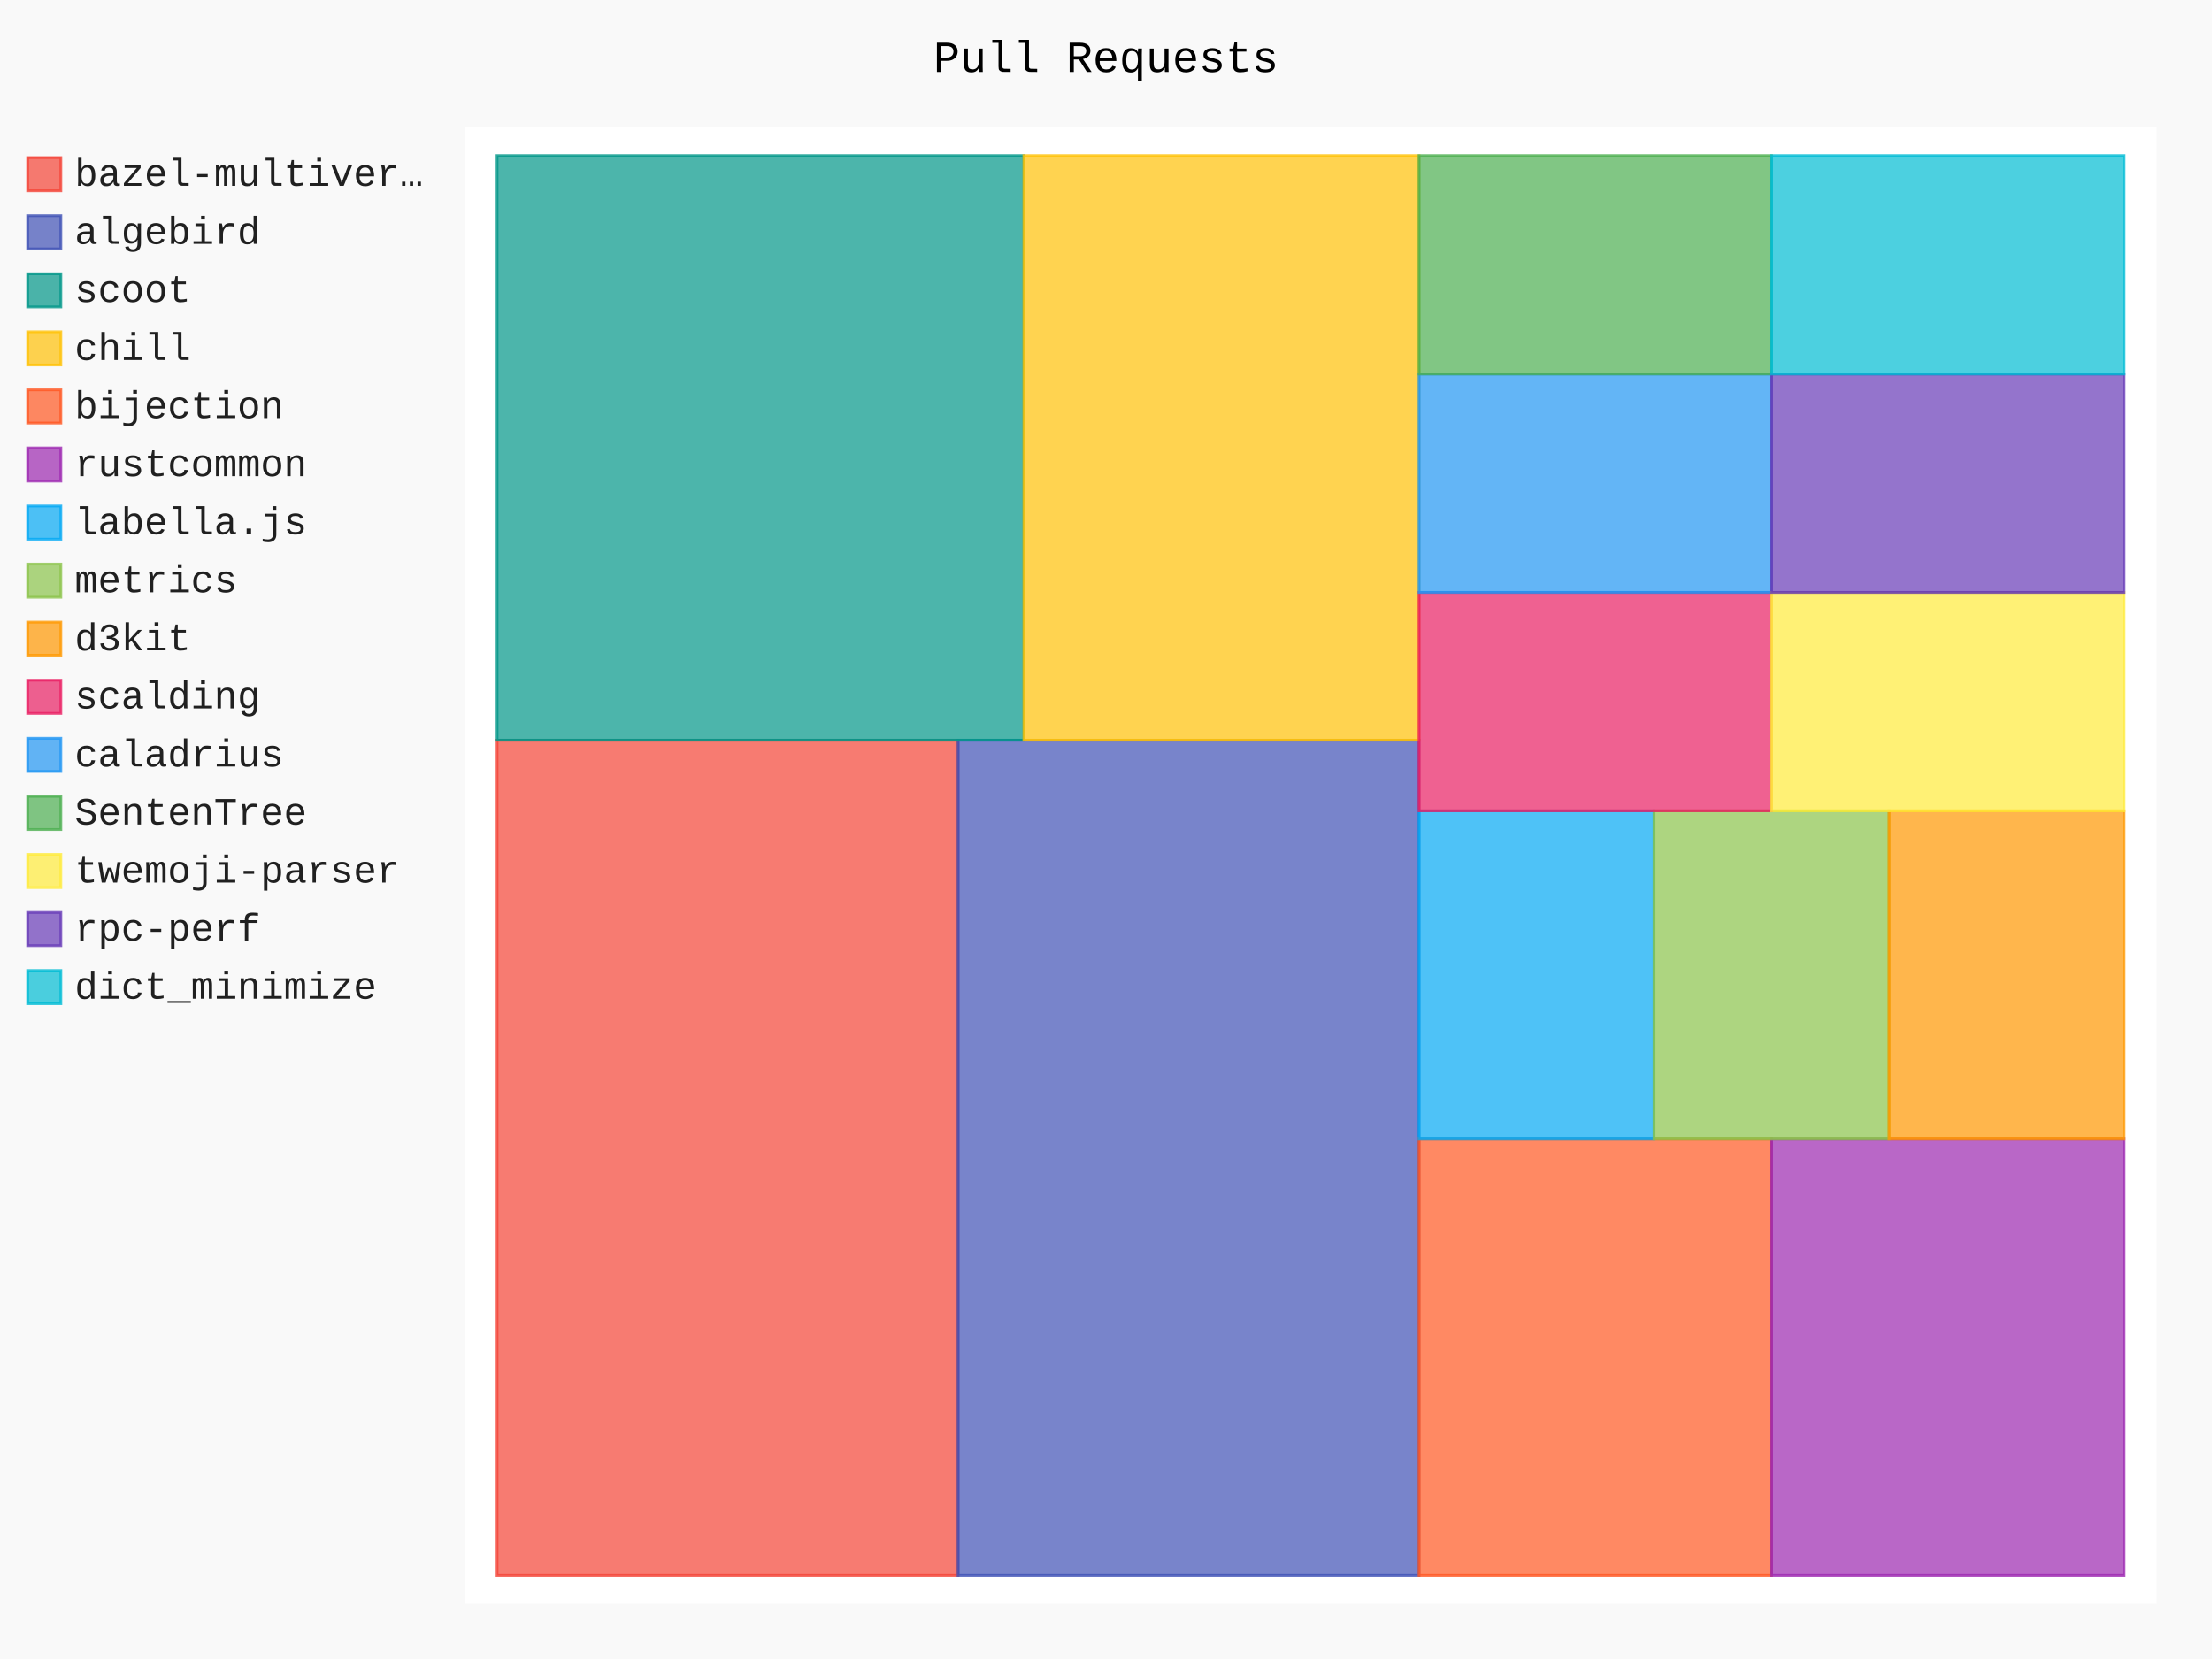
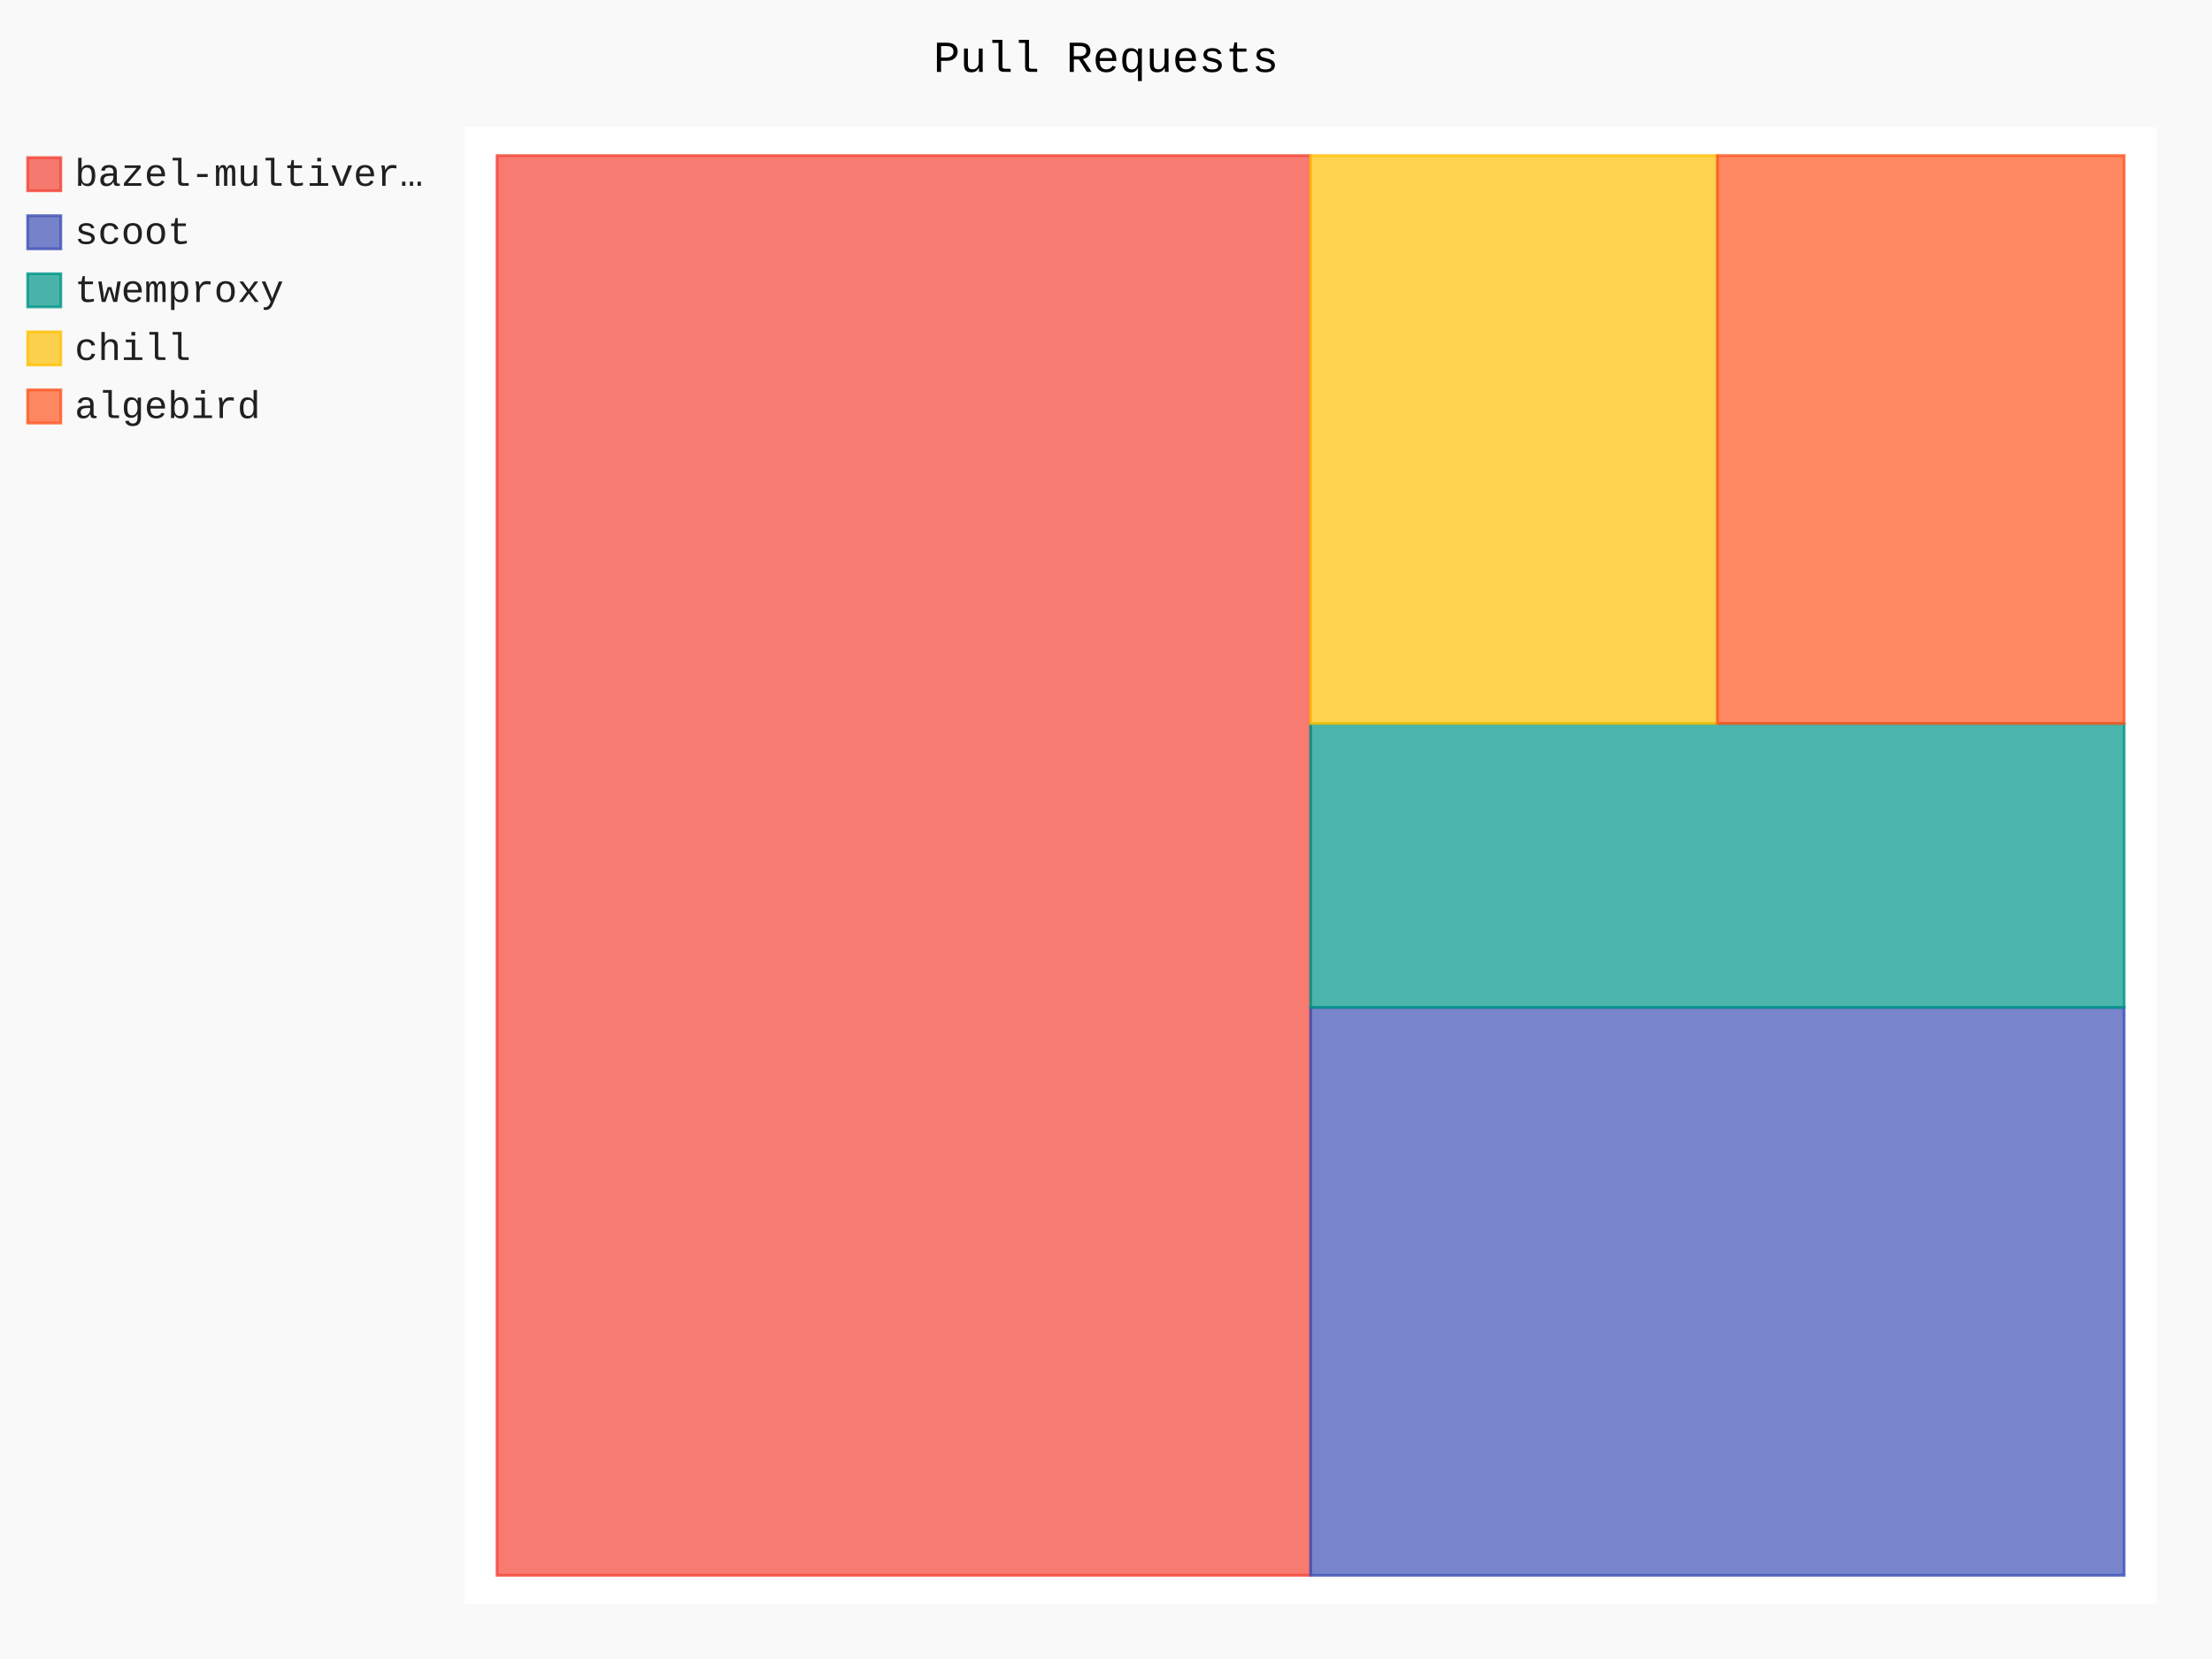
- <svg xmlns="http://www.w3.org/2000/svg" id="chart-4c39151d-5c76-4024-b84f-56e62551c8ae" class="pygal-chart" viewBox="0 0 800 600">
+ <svg xmlns="http://www.w3.org/2000/svg" id="chart-af65915b-e517-45f1-ad9b-eb0eeae43623" class="pygal-chart" viewBox="0 0 800 600">
  <defs>
-     <style type="text/css">#chart-4c39151d-5c76-4024-b84f-56e62551c8ae{-webkit-user-select:none;-webkit-font-smoothing:antialiased;font-family:Consolas,"Liberation Mono",Menlo,Courier,monospace}#chart-4c39151d-5c76-4024-b84f-56e62551c8ae .title{font-family:Consolas,"Liberation Mono",Menlo,Courier,monospace;font-size:16px}#chart-4c39151d-5c76-4024-b84f-56e62551c8ae .legends .legend text{font-family:Consolas,"Liberation Mono",Menlo,Courier,monospace;font-size:14px}#chart-4c39151d-5c76-4024-b84f-56e62551c8ae .axis text{font-family:Consolas,"Liberation Mono",Menlo,Courier,monospace;font-size:10px}#chart-4c39151d-5c76-4024-b84f-56e62551c8ae .axis text.major{font-family:Consolas,"Liberation Mono",Menlo,Courier,monospace;font-size:10px}#chart-4c39151d-5c76-4024-b84f-56e62551c8ae .text-overlay text.value{font-family:Consolas,"Liberation Mono",Menlo,Courier,monospace;font-size:16px}#chart-4c39151d-5c76-4024-b84f-56e62551c8ae .text-overlay text.label{font-family:Consolas,"Liberation Mono",Menlo,Courier,monospace;font-size:10px}#chart-4c39151d-5c76-4024-b84f-56e62551c8ae .tooltip{font-family:Consolas,"Liberation Mono",Menlo,Courier,monospace;font-size:14px}#chart-4c39151d-5c76-4024-b84f-56e62551c8ae text.no_data{font-family:Consolas,"Liberation Mono",Menlo,Courier,monospace;font-size:64px}
- #chart-4c39151d-5c76-4024-b84f-56e62551c8ae{background-color:rgba(249,249,249,1)}#chart-4c39151d-5c76-4024-b84f-56e62551c8ae path,#chart-4c39151d-5c76-4024-b84f-56e62551c8ae line,#chart-4c39151d-5c76-4024-b84f-56e62551c8ae rect,#chart-4c39151d-5c76-4024-b84f-56e62551c8ae circle{-webkit-transition:150ms;-moz-transition:150ms;transition:150ms}#chart-4c39151d-5c76-4024-b84f-56e62551c8ae .graph &gt; .background{fill:rgba(249,249,249,1)}#chart-4c39151d-5c76-4024-b84f-56e62551c8ae .plot &gt; .background{fill:rgba(255,255,255,1)}#chart-4c39151d-5c76-4024-b84f-56e62551c8ae .graph{fill:rgba(0,0,0,.87)}#chart-4c39151d-5c76-4024-b84f-56e62551c8ae text.no_data{fill:rgba(0,0,0,1)}#chart-4c39151d-5c76-4024-b84f-56e62551c8ae .title{fill:rgba(0,0,0,1)}#chart-4c39151d-5c76-4024-b84f-56e62551c8ae .legends .legend text{fill:rgba(0,0,0,.87)}#chart-4c39151d-5c76-4024-b84f-56e62551c8ae .legends .legend:hover text{fill:rgba(0,0,0,1)}#chart-4c39151d-5c76-4024-b84f-56e62551c8ae .axis .line{stroke:rgba(0,0,0,1)}#chart-4c39151d-5c76-4024-b84f-56e62551c8ae .axis .guide.line{stroke:rgba(0,0,0,.54)}#chart-4c39151d-5c76-4024-b84f-56e62551c8ae .axis .major.line{stroke:rgba(0,0,0,.87)}#chart-4c39151d-5c76-4024-b84f-56e62551c8ae .axis text.major{fill:rgba(0,0,0,1)}#chart-4c39151d-5c76-4024-b84f-56e62551c8ae .axis.y .guides:hover .guide.line,#chart-4c39151d-5c76-4024-b84f-56e62551c8ae .line-graph .axis.x .guides:hover .guide.line,#chart-4c39151d-5c76-4024-b84f-56e62551c8ae .stackedline-graph .axis.x .guides:hover .guide.line,#chart-4c39151d-5c76-4024-b84f-56e62551c8ae .xy-graph .axis.x .guides:hover .guide.line{stroke:rgba(0,0,0,1)}#chart-4c39151d-5c76-4024-b84f-56e62551c8ae .axis .guides:hover text{fill:rgba(0,0,0,1)}#chart-4c39151d-5c76-4024-b84f-56e62551c8ae .reactive{fill-opacity:.7;stroke-opacity:.8}#chart-4c39151d-5c76-4024-b84f-56e62551c8ae .ci{stroke:rgba(0,0,0,.87)}#chart-4c39151d-5c76-4024-b84f-56e62551c8ae .reactive.active,#chart-4c39151d-5c76-4024-b84f-56e62551c8ae .active .reactive{fill-opacity:.8;stroke-opacity:.9;stroke-width:4}#chart-4c39151d-5c76-4024-b84f-56e62551c8ae .ci .reactive.active{stroke-width:1.5}#chart-4c39151d-5c76-4024-b84f-56e62551c8ae .series text{fill:rgba(0,0,0,1)}#chart-4c39151d-5c76-4024-b84f-56e62551c8ae .tooltip rect{fill:rgba(255,255,255,1);stroke:rgba(0,0,0,1);-webkit-transition:opacity 150ms;-moz-transition:opacity 150ms;transition:opacity 150ms}#chart-4c39151d-5c76-4024-b84f-56e62551c8ae .tooltip .label{fill:rgba(0,0,0,.87)}#chart-4c39151d-5c76-4024-b84f-56e62551c8ae .tooltip .label{fill:rgba(0,0,0,.87)}#chart-4c39151d-5c76-4024-b84f-56e62551c8ae .tooltip .legend{font-size:.8em;fill:rgba(0,0,0,.54)}#chart-4c39151d-5c76-4024-b84f-56e62551c8ae .tooltip .x_label{font-size:.6em;fill:rgba(0,0,0,1)}#chart-4c39151d-5c76-4024-b84f-56e62551c8ae .tooltip .xlink{font-size:.5em;text-decoration:underline}#chart-4c39151d-5c76-4024-b84f-56e62551c8ae .tooltip .value{font-size:1.5em}#chart-4c39151d-5c76-4024-b84f-56e62551c8ae .bound{font-size:.5em}#chart-4c39151d-5c76-4024-b84f-56e62551c8ae .max-value{font-size:.75em;fill:rgba(0,0,0,.54)}#chart-4c39151d-5c76-4024-b84f-56e62551c8ae .map-element{fill:rgba(255,255,255,1);stroke:rgba(0,0,0,.54) !important}#chart-4c39151d-5c76-4024-b84f-56e62551c8ae .map-element .reactive{fill-opacity:inherit;stroke-opacity:inherit}#chart-4c39151d-5c76-4024-b84f-56e62551c8ae .color-0,#chart-4c39151d-5c76-4024-b84f-56e62551c8ae .color-0 a:visited{stroke:#F44336;fill:#F44336}#chart-4c39151d-5c76-4024-b84f-56e62551c8ae .color-1,#chart-4c39151d-5c76-4024-b84f-56e62551c8ae .color-1 a:visited{stroke:#3F51B5;fill:#3F51B5}#chart-4c39151d-5c76-4024-b84f-56e62551c8ae .color-2,#chart-4c39151d-5c76-4024-b84f-56e62551c8ae .color-2 a:visited{stroke:#009688;fill:#009688}#chart-4c39151d-5c76-4024-b84f-56e62551c8ae .color-3,#chart-4c39151d-5c76-4024-b84f-56e62551c8ae .color-3 a:visited{stroke:#FFC107;fill:#FFC107}#chart-4c39151d-5c76-4024-b84f-56e62551c8ae .color-4,#chart-4c39151d-5c76-4024-b84f-56e62551c8ae .color-4 a:visited{stroke:#FF5722;fill:#FF5722}#chart-4c39151d-5c76-4024-b84f-56e62551c8ae .color-5,#chart-4c39151d-5c76-4024-b84f-56e62551c8ae .color-5 a:visited{stroke:#9C27B0;fill:#9C27B0}#chart-4c39151d-5c76-4024-b84f-56e62551c8ae .color-6,#chart-4c39151d-5c76-4024-b84f-56e62551c8ae .color-6 a:visited{stroke:#03A9F4;fill:#03A9F4}#chart-4c39151d-5c76-4024-b84f-56e62551c8ae .color-7,#chart-4c39151d-5c76-4024-b84f-56e62551c8ae .color-7 a:visited{stroke:#8BC34A;fill:#8BC34A}#chart-4c39151d-5c76-4024-b84f-56e62551c8ae .color-8,#chart-4c39151d-5c76-4024-b84f-56e62551c8ae .color-8 a:visited{stroke:#FF9800;fill:#FF9800}#chart-4c39151d-5c76-4024-b84f-56e62551c8ae .color-9,#chart-4c39151d-5c76-4024-b84f-56e62551c8ae .color-9 a:visited{stroke:#E91E63;fill:#E91E63}#chart-4c39151d-5c76-4024-b84f-56e62551c8ae .color-10,#chart-4c39151d-5c76-4024-b84f-56e62551c8ae .color-10 a:visited{stroke:#2196F3;fill:#2196F3}#chart-4c39151d-5c76-4024-b84f-56e62551c8ae .color-11,#chart-4c39151d-5c76-4024-b84f-56e62551c8ae .color-11 a:visited{stroke:#4CAF50;fill:#4CAF50}#chart-4c39151d-5c76-4024-b84f-56e62551c8ae .color-12,#chart-4c39151d-5c76-4024-b84f-56e62551c8ae .color-12 a:visited{stroke:#FFEB3B;fill:#FFEB3B}#chart-4c39151d-5c76-4024-b84f-56e62551c8ae .color-13,#chart-4c39151d-5c76-4024-b84f-56e62551c8ae .color-13 a:visited{stroke:#673AB7;fill:#673AB7}#chart-4c39151d-5c76-4024-b84f-56e62551c8ae .color-14,#chart-4c39151d-5c76-4024-b84f-56e62551c8ae .color-14 a:visited{stroke:#00BCD4;fill:#00BCD4}#chart-4c39151d-5c76-4024-b84f-56e62551c8ae .text-overlay .color-0 text{fill:black}#chart-4c39151d-5c76-4024-b84f-56e62551c8ae .text-overlay .color-1 text{fill:black}#chart-4c39151d-5c76-4024-b84f-56e62551c8ae .text-overlay .color-2 text{fill:black}#chart-4c39151d-5c76-4024-b84f-56e62551c8ae .text-overlay .color-3 text{fill:black}#chart-4c39151d-5c76-4024-b84f-56e62551c8ae .text-overlay .color-4 text{fill:black}#chart-4c39151d-5c76-4024-b84f-56e62551c8ae .text-overlay .color-5 text{fill:black}#chart-4c39151d-5c76-4024-b84f-56e62551c8ae .text-overlay .color-6 text{fill:black}#chart-4c39151d-5c76-4024-b84f-56e62551c8ae .text-overlay .color-7 text{fill:black}#chart-4c39151d-5c76-4024-b84f-56e62551c8ae .text-overlay .color-8 text{fill:black}#chart-4c39151d-5c76-4024-b84f-56e62551c8ae .text-overlay .color-9 text{fill:black}#chart-4c39151d-5c76-4024-b84f-56e62551c8ae .text-overlay .color-10 text{fill:black}#chart-4c39151d-5c76-4024-b84f-56e62551c8ae .text-overlay .color-11 text{fill:black}#chart-4c39151d-5c76-4024-b84f-56e62551c8ae .text-overlay .color-12 text{fill:black}#chart-4c39151d-5c76-4024-b84f-56e62551c8ae .text-overlay .color-13 text{fill:black}#chart-4c39151d-5c76-4024-b84f-56e62551c8ae .text-overlay .color-14 text{fill:black}
- #chart-4c39151d-5c76-4024-b84f-56e62551c8ae text.no_data{text-anchor:middle}#chart-4c39151d-5c76-4024-b84f-56e62551c8ae .guide.line{fill:none}#chart-4c39151d-5c76-4024-b84f-56e62551c8ae .centered{text-anchor:middle}#chart-4c39151d-5c76-4024-b84f-56e62551c8ae .title{text-anchor:middle}#chart-4c39151d-5c76-4024-b84f-56e62551c8ae .legends .legend text{fill-opacity:1}#chart-4c39151d-5c76-4024-b84f-56e62551c8ae .axis.x text{text-anchor:middle}#chart-4c39151d-5c76-4024-b84f-56e62551c8ae .axis.x:not(.web) text[transform]{text-anchor:start}#chart-4c39151d-5c76-4024-b84f-56e62551c8ae .axis.x:not(.web) text[transform].backwards{text-anchor:end}#chart-4c39151d-5c76-4024-b84f-56e62551c8ae .axis.y text{text-anchor:end}#chart-4c39151d-5c76-4024-b84f-56e62551c8ae .axis.y text[transform].backwards{text-anchor:start}#chart-4c39151d-5c76-4024-b84f-56e62551c8ae .axis.y2 text{text-anchor:start}#chart-4c39151d-5c76-4024-b84f-56e62551c8ae .axis.y2 text[transform].backwards{text-anchor:end}#chart-4c39151d-5c76-4024-b84f-56e62551c8ae .axis .guide.line{stroke-dasharray:4,4}#chart-4c39151d-5c76-4024-b84f-56e62551c8ae .axis .major.guide.line{stroke-dasharray:6,6}#chart-4c39151d-5c76-4024-b84f-56e62551c8ae .horizontal .axis.y .guide.line,#chart-4c39151d-5c76-4024-b84f-56e62551c8ae .horizontal .axis.y2 .guide.line,#chart-4c39151d-5c76-4024-b84f-56e62551c8ae .vertical .axis.x .guide.line{opacity:0}#chart-4c39151d-5c76-4024-b84f-56e62551c8ae .horizontal .axis.always_show .guide.line,#chart-4c39151d-5c76-4024-b84f-56e62551c8ae .vertical .axis.always_show .guide.line{opacity:1 !important}#chart-4c39151d-5c76-4024-b84f-56e62551c8ae .axis.y .guides:hover .guide.line,#chart-4c39151d-5c76-4024-b84f-56e62551c8ae .axis.y2 .guides:hover .guide.line,#chart-4c39151d-5c76-4024-b84f-56e62551c8ae .axis.x .guides:hover .guide.line{opacity:1}#chart-4c39151d-5c76-4024-b84f-56e62551c8ae .axis .guides:hover text{opacity:1}#chart-4c39151d-5c76-4024-b84f-56e62551c8ae .nofill{fill:none}#chart-4c39151d-5c76-4024-b84f-56e62551c8ae .subtle-fill{fill-opacity:.2}#chart-4c39151d-5c76-4024-b84f-56e62551c8ae .dot{stroke-width:1px;fill-opacity:1}#chart-4c39151d-5c76-4024-b84f-56e62551c8ae .dot.active{stroke-width:5px}#chart-4c39151d-5c76-4024-b84f-56e62551c8ae .dot.negative{fill:transparent}#chart-4c39151d-5c76-4024-b84f-56e62551c8ae text,#chart-4c39151d-5c76-4024-b84f-56e62551c8ae tspan{stroke:none !important}#chart-4c39151d-5c76-4024-b84f-56e62551c8ae .series text.active{opacity:1}#chart-4c39151d-5c76-4024-b84f-56e62551c8ae .tooltip rect{fill-opacity:.95;stroke-width:.5}#chart-4c39151d-5c76-4024-b84f-56e62551c8ae .tooltip text{fill-opacity:1}#chart-4c39151d-5c76-4024-b84f-56e62551c8ae .showable{visibility:hidden}#chart-4c39151d-5c76-4024-b84f-56e62551c8ae .showable.shown{visibility:visible}#chart-4c39151d-5c76-4024-b84f-56e62551c8ae .gauge-background{fill:rgba(229,229,229,1);stroke:none}#chart-4c39151d-5c76-4024-b84f-56e62551c8ae .bg-lines{stroke:rgba(249,249,249,1);stroke-width:2px}</style>
+     <style type="text/css">#chart-af65915b-e517-45f1-ad9b-eb0eeae43623{-webkit-user-select:none;-webkit-font-smoothing:antialiased;font-family:Consolas,"Liberation Mono",Menlo,Courier,monospace}#chart-af65915b-e517-45f1-ad9b-eb0eeae43623 .title{font-family:Consolas,"Liberation Mono",Menlo,Courier,monospace;font-size:16px}#chart-af65915b-e517-45f1-ad9b-eb0eeae43623 .legends .legend text{font-family:Consolas,"Liberation Mono",Menlo,Courier,monospace;font-size:14px}#chart-af65915b-e517-45f1-ad9b-eb0eeae43623 .axis text{font-family:Consolas,"Liberation Mono",Menlo,Courier,monospace;font-size:10px}#chart-af65915b-e517-45f1-ad9b-eb0eeae43623 .axis text.major{font-family:Consolas,"Liberation Mono",Menlo,Courier,monospace;font-size:10px}#chart-af65915b-e517-45f1-ad9b-eb0eeae43623 .text-overlay text.value{font-family:Consolas,"Liberation Mono",Menlo,Courier,monospace;font-size:16px}#chart-af65915b-e517-45f1-ad9b-eb0eeae43623 .text-overlay text.label{font-family:Consolas,"Liberation Mono",Menlo,Courier,monospace;font-size:10px}#chart-af65915b-e517-45f1-ad9b-eb0eeae43623 .tooltip{font-family:Consolas,"Liberation Mono",Menlo,Courier,monospace;font-size:14px}#chart-af65915b-e517-45f1-ad9b-eb0eeae43623 text.no_data{font-family:Consolas,"Liberation Mono",Menlo,Courier,monospace;font-size:64px}
+ #chart-af65915b-e517-45f1-ad9b-eb0eeae43623{background-color:rgba(249,249,249,1)}#chart-af65915b-e517-45f1-ad9b-eb0eeae43623 path,#chart-af65915b-e517-45f1-ad9b-eb0eeae43623 line,#chart-af65915b-e517-45f1-ad9b-eb0eeae43623 rect,#chart-af65915b-e517-45f1-ad9b-eb0eeae43623 circle{-webkit-transition:150ms;-moz-transition:150ms;transition:150ms}#chart-af65915b-e517-45f1-ad9b-eb0eeae43623 .graph &gt; .background{fill:rgba(249,249,249,1)}#chart-af65915b-e517-45f1-ad9b-eb0eeae43623 .plot &gt; .background{fill:rgba(255,255,255,1)}#chart-af65915b-e517-45f1-ad9b-eb0eeae43623 .graph{fill:rgba(0,0,0,.87)}#chart-af65915b-e517-45f1-ad9b-eb0eeae43623 text.no_data{fill:rgba(0,0,0,1)}#chart-af65915b-e517-45f1-ad9b-eb0eeae43623 .title{fill:rgba(0,0,0,1)}#chart-af65915b-e517-45f1-ad9b-eb0eeae43623 .legends .legend text{fill:rgba(0,0,0,.87)}#chart-af65915b-e517-45f1-ad9b-eb0eeae43623 .legends .legend:hover text{fill:rgba(0,0,0,1)}#chart-af65915b-e517-45f1-ad9b-eb0eeae43623 .axis .line{stroke:rgba(0,0,0,1)}#chart-af65915b-e517-45f1-ad9b-eb0eeae43623 .axis .guide.line{stroke:rgba(0,0,0,.54)}#chart-af65915b-e517-45f1-ad9b-eb0eeae43623 .axis .major.line{stroke:rgba(0,0,0,.87)}#chart-af65915b-e517-45f1-ad9b-eb0eeae43623 .axis text.major{fill:rgba(0,0,0,1)}#chart-af65915b-e517-45f1-ad9b-eb0eeae43623 .axis.y .guides:hover .guide.line,#chart-af65915b-e517-45f1-ad9b-eb0eeae43623 .line-graph .axis.x .guides:hover .guide.line,#chart-af65915b-e517-45f1-ad9b-eb0eeae43623 .stackedline-graph .axis.x .guides:hover .guide.line,#chart-af65915b-e517-45f1-ad9b-eb0eeae43623 .xy-graph .axis.x .guides:hover .guide.line{stroke:rgba(0,0,0,1)}#chart-af65915b-e517-45f1-ad9b-eb0eeae43623 .axis .guides:hover text{fill:rgba(0,0,0,1)}#chart-af65915b-e517-45f1-ad9b-eb0eeae43623 .reactive{fill-opacity:.7;stroke-opacity:.8}#chart-af65915b-e517-45f1-ad9b-eb0eeae43623 .ci{stroke:rgba(0,0,0,.87)}#chart-af65915b-e517-45f1-ad9b-eb0eeae43623 .reactive.active,#chart-af65915b-e517-45f1-ad9b-eb0eeae43623 .active .reactive{fill-opacity:.8;stroke-opacity:.9;stroke-width:4}#chart-af65915b-e517-45f1-ad9b-eb0eeae43623 .ci .reactive.active{stroke-width:1.5}#chart-af65915b-e517-45f1-ad9b-eb0eeae43623 .series text{fill:rgba(0,0,0,1)}#chart-af65915b-e517-45f1-ad9b-eb0eeae43623 .tooltip rect{fill:rgba(255,255,255,1);stroke:rgba(0,0,0,1);-webkit-transition:opacity 150ms;-moz-transition:opacity 150ms;transition:opacity 150ms}#chart-af65915b-e517-45f1-ad9b-eb0eeae43623 .tooltip .label{fill:rgba(0,0,0,.87)}#chart-af65915b-e517-45f1-ad9b-eb0eeae43623 .tooltip .label{fill:rgba(0,0,0,.87)}#chart-af65915b-e517-45f1-ad9b-eb0eeae43623 .tooltip .legend{font-size:.8em;fill:rgba(0,0,0,.54)}#chart-af65915b-e517-45f1-ad9b-eb0eeae43623 .tooltip .x_label{font-size:.6em;fill:rgba(0,0,0,1)}#chart-af65915b-e517-45f1-ad9b-eb0eeae43623 .tooltip .xlink{font-size:.5em;text-decoration:underline}#chart-af65915b-e517-45f1-ad9b-eb0eeae43623 .tooltip .value{font-size:1.5em}#chart-af65915b-e517-45f1-ad9b-eb0eeae43623 .bound{font-size:.5em}#chart-af65915b-e517-45f1-ad9b-eb0eeae43623 .max-value{font-size:.75em;fill:rgba(0,0,0,.54)}#chart-af65915b-e517-45f1-ad9b-eb0eeae43623 .map-element{fill:rgba(255,255,255,1);stroke:rgba(0,0,0,.54) !important}#chart-af65915b-e517-45f1-ad9b-eb0eeae43623 .map-element .reactive{fill-opacity:inherit;stroke-opacity:inherit}#chart-af65915b-e517-45f1-ad9b-eb0eeae43623 .color-0,#chart-af65915b-e517-45f1-ad9b-eb0eeae43623 .color-0 a:visited{stroke:#F44336;fill:#F44336}#chart-af65915b-e517-45f1-ad9b-eb0eeae43623 .color-1,#chart-af65915b-e517-45f1-ad9b-eb0eeae43623 .color-1 a:visited{stroke:#3F51B5;fill:#3F51B5}#chart-af65915b-e517-45f1-ad9b-eb0eeae43623 .color-2,#chart-af65915b-e517-45f1-ad9b-eb0eeae43623 .color-2 a:visited{stroke:#009688;fill:#009688}#chart-af65915b-e517-45f1-ad9b-eb0eeae43623 .color-3,#chart-af65915b-e517-45f1-ad9b-eb0eeae43623 .color-3 a:visited{stroke:#FFC107;fill:#FFC107}#chart-af65915b-e517-45f1-ad9b-eb0eeae43623 .color-4,#chart-af65915b-e517-45f1-ad9b-eb0eeae43623 .color-4 a:visited{stroke:#FF5722;fill:#FF5722}#chart-af65915b-e517-45f1-ad9b-eb0eeae43623 .text-overlay .color-0 text{fill:black}#chart-af65915b-e517-45f1-ad9b-eb0eeae43623 .text-overlay .color-1 text{fill:black}#chart-af65915b-e517-45f1-ad9b-eb0eeae43623 .text-overlay .color-2 text{fill:black}#chart-af65915b-e517-45f1-ad9b-eb0eeae43623 .text-overlay .color-3 text{fill:black}#chart-af65915b-e517-45f1-ad9b-eb0eeae43623 .text-overlay .color-4 text{fill:black}
+ #chart-af65915b-e517-45f1-ad9b-eb0eeae43623 text.no_data{text-anchor:middle}#chart-af65915b-e517-45f1-ad9b-eb0eeae43623 .guide.line{fill:none}#chart-af65915b-e517-45f1-ad9b-eb0eeae43623 .centered{text-anchor:middle}#chart-af65915b-e517-45f1-ad9b-eb0eeae43623 .title{text-anchor:middle}#chart-af65915b-e517-45f1-ad9b-eb0eeae43623 .legends .legend text{fill-opacity:1}#chart-af65915b-e517-45f1-ad9b-eb0eeae43623 .axis.x text{text-anchor:middle}#chart-af65915b-e517-45f1-ad9b-eb0eeae43623 .axis.x:not(.web) text[transform]{text-anchor:start}#chart-af65915b-e517-45f1-ad9b-eb0eeae43623 .axis.x:not(.web) text[transform].backwards{text-anchor:end}#chart-af65915b-e517-45f1-ad9b-eb0eeae43623 .axis.y text{text-anchor:end}#chart-af65915b-e517-45f1-ad9b-eb0eeae43623 .axis.y text[transform].backwards{text-anchor:start}#chart-af65915b-e517-45f1-ad9b-eb0eeae43623 .axis.y2 text{text-anchor:start}#chart-af65915b-e517-45f1-ad9b-eb0eeae43623 .axis.y2 text[transform].backwards{text-anchor:end}#chart-af65915b-e517-45f1-ad9b-eb0eeae43623 .axis .guide.line{stroke-dasharray:4,4}#chart-af65915b-e517-45f1-ad9b-eb0eeae43623 .axis .major.guide.line{stroke-dasharray:6,6}#chart-af65915b-e517-45f1-ad9b-eb0eeae43623 .horizontal .axis.y .guide.line,#chart-af65915b-e517-45f1-ad9b-eb0eeae43623 .horizontal .axis.y2 .guide.line,#chart-af65915b-e517-45f1-ad9b-eb0eeae43623 .vertical .axis.x .guide.line{opacity:0}#chart-af65915b-e517-45f1-ad9b-eb0eeae43623 .horizontal .axis.always_show .guide.line,#chart-af65915b-e517-45f1-ad9b-eb0eeae43623 .vertical .axis.always_show .guide.line{opacity:1 !important}#chart-af65915b-e517-45f1-ad9b-eb0eeae43623 .axis.y .guides:hover .guide.line,#chart-af65915b-e517-45f1-ad9b-eb0eeae43623 .axis.y2 .guides:hover .guide.line,#chart-af65915b-e517-45f1-ad9b-eb0eeae43623 .axis.x .guides:hover .guide.line{opacity:1}#chart-af65915b-e517-45f1-ad9b-eb0eeae43623 .axis .guides:hover text{opacity:1}#chart-af65915b-e517-45f1-ad9b-eb0eeae43623 .nofill{fill:none}#chart-af65915b-e517-45f1-ad9b-eb0eeae43623 .subtle-fill{fill-opacity:.2}#chart-af65915b-e517-45f1-ad9b-eb0eeae43623 .dot{stroke-width:1px;fill-opacity:1}#chart-af65915b-e517-45f1-ad9b-eb0eeae43623 .dot.active{stroke-width:5px}#chart-af65915b-e517-45f1-ad9b-eb0eeae43623 .dot.negative{fill:transparent}#chart-af65915b-e517-45f1-ad9b-eb0eeae43623 text,#chart-af65915b-e517-45f1-ad9b-eb0eeae43623 tspan{stroke:none !important}#chart-af65915b-e517-45f1-ad9b-eb0eeae43623 .series text.active{opacity:1}#chart-af65915b-e517-45f1-ad9b-eb0eeae43623 .tooltip rect{fill-opacity:.95;stroke-width:.5}#chart-af65915b-e517-45f1-ad9b-eb0eeae43623 .tooltip text{fill-opacity:1}#chart-af65915b-e517-45f1-ad9b-eb0eeae43623 .showable{visibility:hidden}#chart-af65915b-e517-45f1-ad9b-eb0eeae43623 .showable.shown{visibility:visible}#chart-af65915b-e517-45f1-ad9b-eb0eeae43623 .gauge-background{fill:rgba(229,229,229,1);stroke:none}#chart-af65915b-e517-45f1-ad9b-eb0eeae43623 .bg-lines{stroke:rgba(249,249,249,1);stroke-width:2px}</style>
  </defs>
  <g class="graph treemap-graph vertical">
    <rect x="0" y="0" width="800" height="600" class="background" />
    <g transform="translate(168, 46)" class="plot">
      <rect x="0" y="0" width="612.0" height="534" class="background" />
      <g class="series serie-0 color-0">
        <g class="rects">
          <g class="rect">
-             <rect x="11.769" y="221.695" width="166.731" height="302.036" class="rect reactive tooltip-trigger" />
+             <rect x="11.769" y="10.269" width="294.231" height="513.462" class="rect reactive tooltip-trigger" />
          </g>
        </g>
      </g>
      <g class="series serie-1 color-1">
        <g class="rects">
          <g class="rect">
-             <rect x="178.5" y="221.695" width="166.731" height="302.036" class="rect reactive tooltip-trigger" />
+             <rect x="306.0" y="318.346" width="294.231" height="205.385" class="rect reactive tooltip-trigger" />
          </g>
        </g>
      </g>
      <g class="series serie-2 color-2">
        <g class="rects">
          <g class="rect">
-             <rect x="11.769" y="10.269" width="190.549" height="211.425" class="rect reactive tooltip-trigger" />
+             <rect x="306.0" y="215.654" width="294.231" height="102.692" class="rect reactive tooltip-trigger" />
          </g>
        </g>
      </g>
      <g class="series serie-3 color-3">
        <g class="rects">
          <g class="rect">
-             <rect x="202.319" y="10.269" width="142.912" height="211.425" class="rect reactive tooltip-trigger" />
+             <rect x="306.0" y="10.269" width="147.115" height="205.385" class="rect reactive tooltip-trigger" />
          </g>
        </g>
      </g>
      <g class="series serie-4 color-4">
        <g class="rects">
          <g class="rect">
-             <rect x="345.231" y="365.743" width="127.5" height="157.988" class="rect reactive tooltip-trigger" />
-           </g>
-         </g>
-       </g>
-       <g class="series serie-5 color-5">
-         <g class="rects">
-           <g class="rect">
-             <rect x="472.731" y="365.743" width="127.5" height="157.988" class="rect reactive tooltip-trigger" />
-           </g>
-         </g>
-       </g>
-       <g class="series serie-6 color-6">
-         <g class="rects">
-           <g class="rect">
-             <rect x="345.231" y="247.251" width="85" height="118.491" class="rect reactive tooltip-trigger" />
-           </g>
-         </g>
-       </g>
-       <g class="series serie-7 color-7">
-         <g class="rects">
-           <g class="rect">
-             <rect x="430.231" y="247.251" width="85" height="118.491" class="rect reactive tooltip-trigger" />
-           </g>
-         </g>
-       </g>
-       <g class="series serie-8 color-8">
-         <g class="rects">
-           <g class="rect">
-             <rect x="515.231" y="247.251" width="85" height="118.491" class="rect reactive tooltip-trigger" />
-           </g>
-         </g>
-       </g>
-       <g class="series serie-9 color-9">
-         <g class="rects">
-           <g class="rect">
-             <rect x="345.231" y="168.257" width="127.5" height="78.994" class="rect reactive tooltip-trigger" />
-           </g>
-         </g>
-       </g>
-       <g class="series serie-10 color-10">
-         <g class="rects">
-           <g class="rect">
-             <rect x="345.231" y="89.263" width="127.5" height="78.994" class="rect reactive tooltip-trigger" />
-           </g>
-         </g>
-       </g>
-       <g class="series serie-11 color-11">
-         <g class="rects">
-           <g class="rect">
-             <rect x="345.231" y="10.269" width="127.5" height="78.994" class="rect reactive tooltip-trigger" />
-           </g>
-         </g>
-       </g>
-       <g class="series serie-12 color-12">
-         <g class="rects">
-           <g class="rect">
-             <rect x="472.731" y="168.257" width="127.5" height="78.994" class="rect reactive tooltip-trigger" />
-           </g>
-         </g>
-       </g>
-       <g class="series serie-13 color-13">
-         <g class="rects">
-           <g class="rect">
-             <rect x="472.731" y="89.263" width="127.5" height="78.994" class="rect reactive tooltip-trigger" />
-           </g>
-         </g>
-       </g>
-       <g class="series serie-14 color-14">
-         <g class="rects">
-           <g class="rect">
-             <rect x="472.731" y="10.269" width="127.5" height="78.994" class="rect reactive tooltip-trigger" />
+             <rect x="453.115" y="10.269" width="147.115" height="205.385" class="rect reactive tooltip-trigger" />
          </g>
        </g>
      </g>
    </g>
    <g class="titles">
      <text x="400.0" y="26" class="title plot_title">Pull Requests</text>
    </g>
    <g transform="translate(168, 46)" class="plot overlay">
      <g class="series serie-0 color-0" />
      <g class="series serie-1 color-1" />
      <g class="series serie-2 color-2" />
      <g class="series serie-3 color-3" />
      <g class="series serie-4 color-4" />
-       <g class="series serie-5 color-5" />
-       <g class="series serie-6 color-6" />
-       <g class="series serie-7 color-7" />
-       <g class="series serie-8 color-8" />
-       <g class="series serie-9 color-9" />
-       <g class="series serie-10 color-10" />
-       <g class="series serie-11 color-11" />
-       <g class="series serie-12 color-12" />
-       <g class="series serie-13 color-13" />
-       <g class="series serie-14 color-14" />
    </g>
    <g transform="translate(168, 46)" class="plot text-overlay">
      <g class="series serie-0 color-0" />
      <g class="series serie-1 color-1" />
      <g class="series serie-2 color-2" />
      <g class="series serie-3 color-3" />
      <g class="series serie-4 color-4" />
-       <g class="series serie-5 color-5" />
-       <g class="series serie-6 color-6" />
-       <g class="series serie-7 color-7" />
-       <g class="series serie-8 color-8" />
-       <g class="series serie-9 color-9" />
-       <g class="series serie-10 color-10" />
-       <g class="series serie-11 color-11" />
-       <g class="series serie-12 color-12" />
-       <g class="series serie-13 color-13" />
-       <g class="series serie-14 color-14" />
    </g>
    <g transform="translate(168, 46)" class="plot tooltip-overlay">
      <g transform="translate(0 0)" style="opacity: 0" class="tooltip">
        <rect rx="0" ry="0" width="0" height="0" class="tooltip-box" />
        <g class="text" />
      </g>
    </g>
    <g transform="translate(10, 56)" class="legends">
      <g id="activate-serie-0" class="legend reactive activate-serie">
        <rect x="0.0" y="1.0" width="12" height="12" class="color-0 reactive" />
        <text x="17.0" y="11.2">bazel-multiver…</text>
      </g>
      <g id="activate-serie-1" class="legend reactive activate-serie">
        <rect x="0.0" y="22.0" width="12" height="12" class="color-1 reactive" />
-         <text x="17.0" y="32.2">algebird</text>
+         <text x="17.0" y="32.2">scoot</text>
      </g>
      <g id="activate-serie-2" class="legend reactive activate-serie">
        <rect x="0.0" y="43.0" width="12" height="12" class="color-2 reactive" />
-         <text x="17.0" y="53.2">scoot</text>
+         <text x="17.0" y="53.2">twemproxy</text>
      </g>
      <g id="activate-serie-3" class="legend reactive activate-serie">
        <rect x="0.0" y="64.0" width="12" height="12" class="color-3 reactive" />
        <text x="17.0" y="74.2">chill</text>
      </g>
      <g id="activate-serie-4" class="legend reactive activate-serie">
        <rect x="0.0" y="85.0" width="12" height="12" class="color-4 reactive" />
-         <text x="17.0" y="95.2">bijection</text>
-       </g>
-       <g id="activate-serie-5" class="legend reactive activate-serie">
-         <rect x="0.0" y="106.0" width="12" height="12" class="color-5 reactive" />
-         <text x="17.0" y="116.2">rustcommon</text>
-       </g>
-       <g id="activate-serie-6" class="legend reactive activate-serie">
-         <rect x="0.0" y="127.0" width="12" height="12" class="color-6 reactive" />
-         <text x="17.0" y="137.2">labella.js</text>
-       </g>
-       <g id="activate-serie-7" class="legend reactive activate-serie">
-         <rect x="0.0" y="148.0" width="12" height="12" class="color-7 reactive" />
-         <text x="17.0" y="158.2">metrics</text>
-       </g>
-       <g id="activate-serie-8" class="legend reactive activate-serie">
-         <rect x="0.0" y="169.0" width="12" height="12" class="color-8 reactive" />
-         <text x="17.0" y="179.2">d3kit</text>
-       </g>
-       <g id="activate-serie-9" class="legend reactive activate-serie">
-         <rect x="0.0" y="190.0" width="12" height="12" class="color-9 reactive" />
-         <text x="17.0" y="200.2">scalding</text>
-       </g>
-       <g id="activate-serie-10" class="legend reactive activate-serie">
-         <rect x="0.0" y="211.0" width="12" height="12" class="color-10 reactive" />
-         <text x="17.0" y="221.2">caladrius</text>
-       </g>
-       <g id="activate-serie-11" class="legend reactive activate-serie">
-         <rect x="0.0" y="232.0" width="12" height="12" class="color-11 reactive" />
-         <text x="17.0" y="242.2">SentenTree</text>
-       </g>
-       <g id="activate-serie-12" class="legend reactive activate-serie">
-         <rect x="0.0" y="253.0" width="12" height="12" class="color-12 reactive" />
-         <text x="17.0" y="263.2">twemoji-parser</text>
-       </g>
-       <g id="activate-serie-13" class="legend reactive activate-serie">
-         <rect x="0.0" y="274.0" width="12" height="12" class="color-13 reactive" />
-         <text x="17.0" y="284.2">rpc-perf</text>
-       </g>
-       <g id="activate-serie-14" class="legend reactive activate-serie">
-         <rect x="0.0" y="295.0" width="12" height="12" class="color-14 reactive" />
-         <text x="17.0" y="305.2">dict_minimize</text>
+         <text x="17.0" y="95.2">algebird</text>
      </g>
    </g>
    <g transform="translate(790, 56)" class="legends" />
  </g>
</svg>
